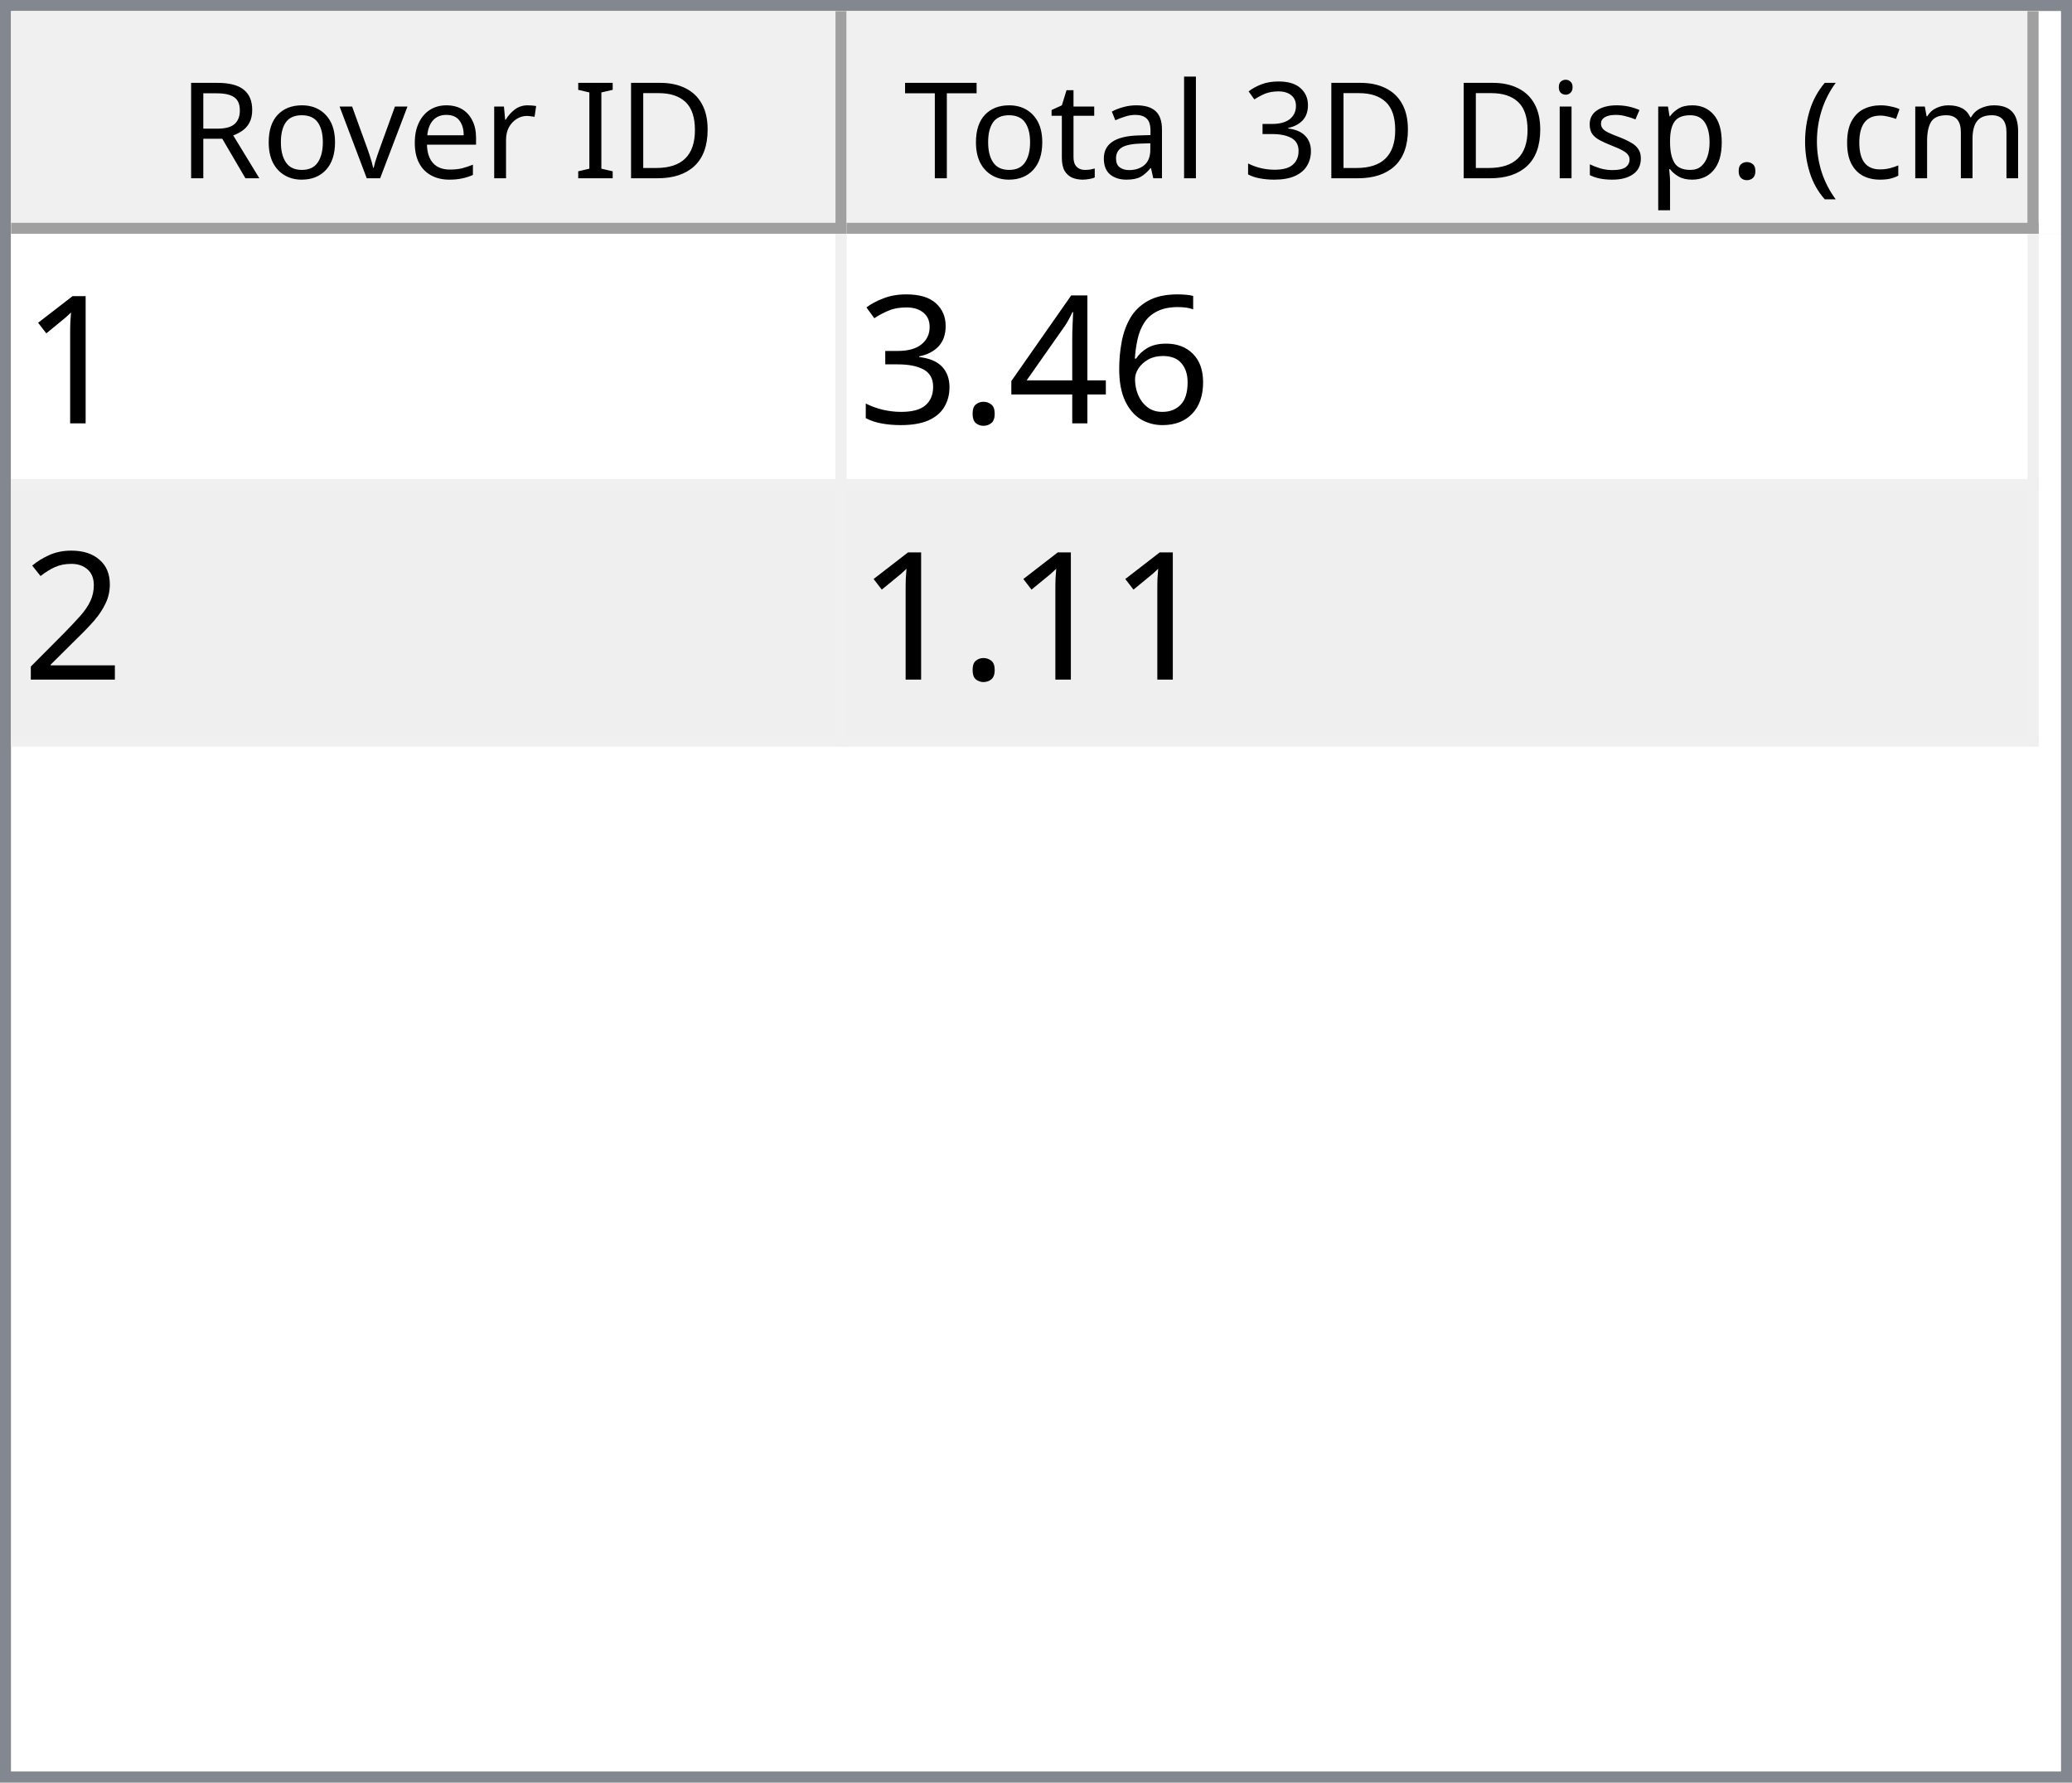
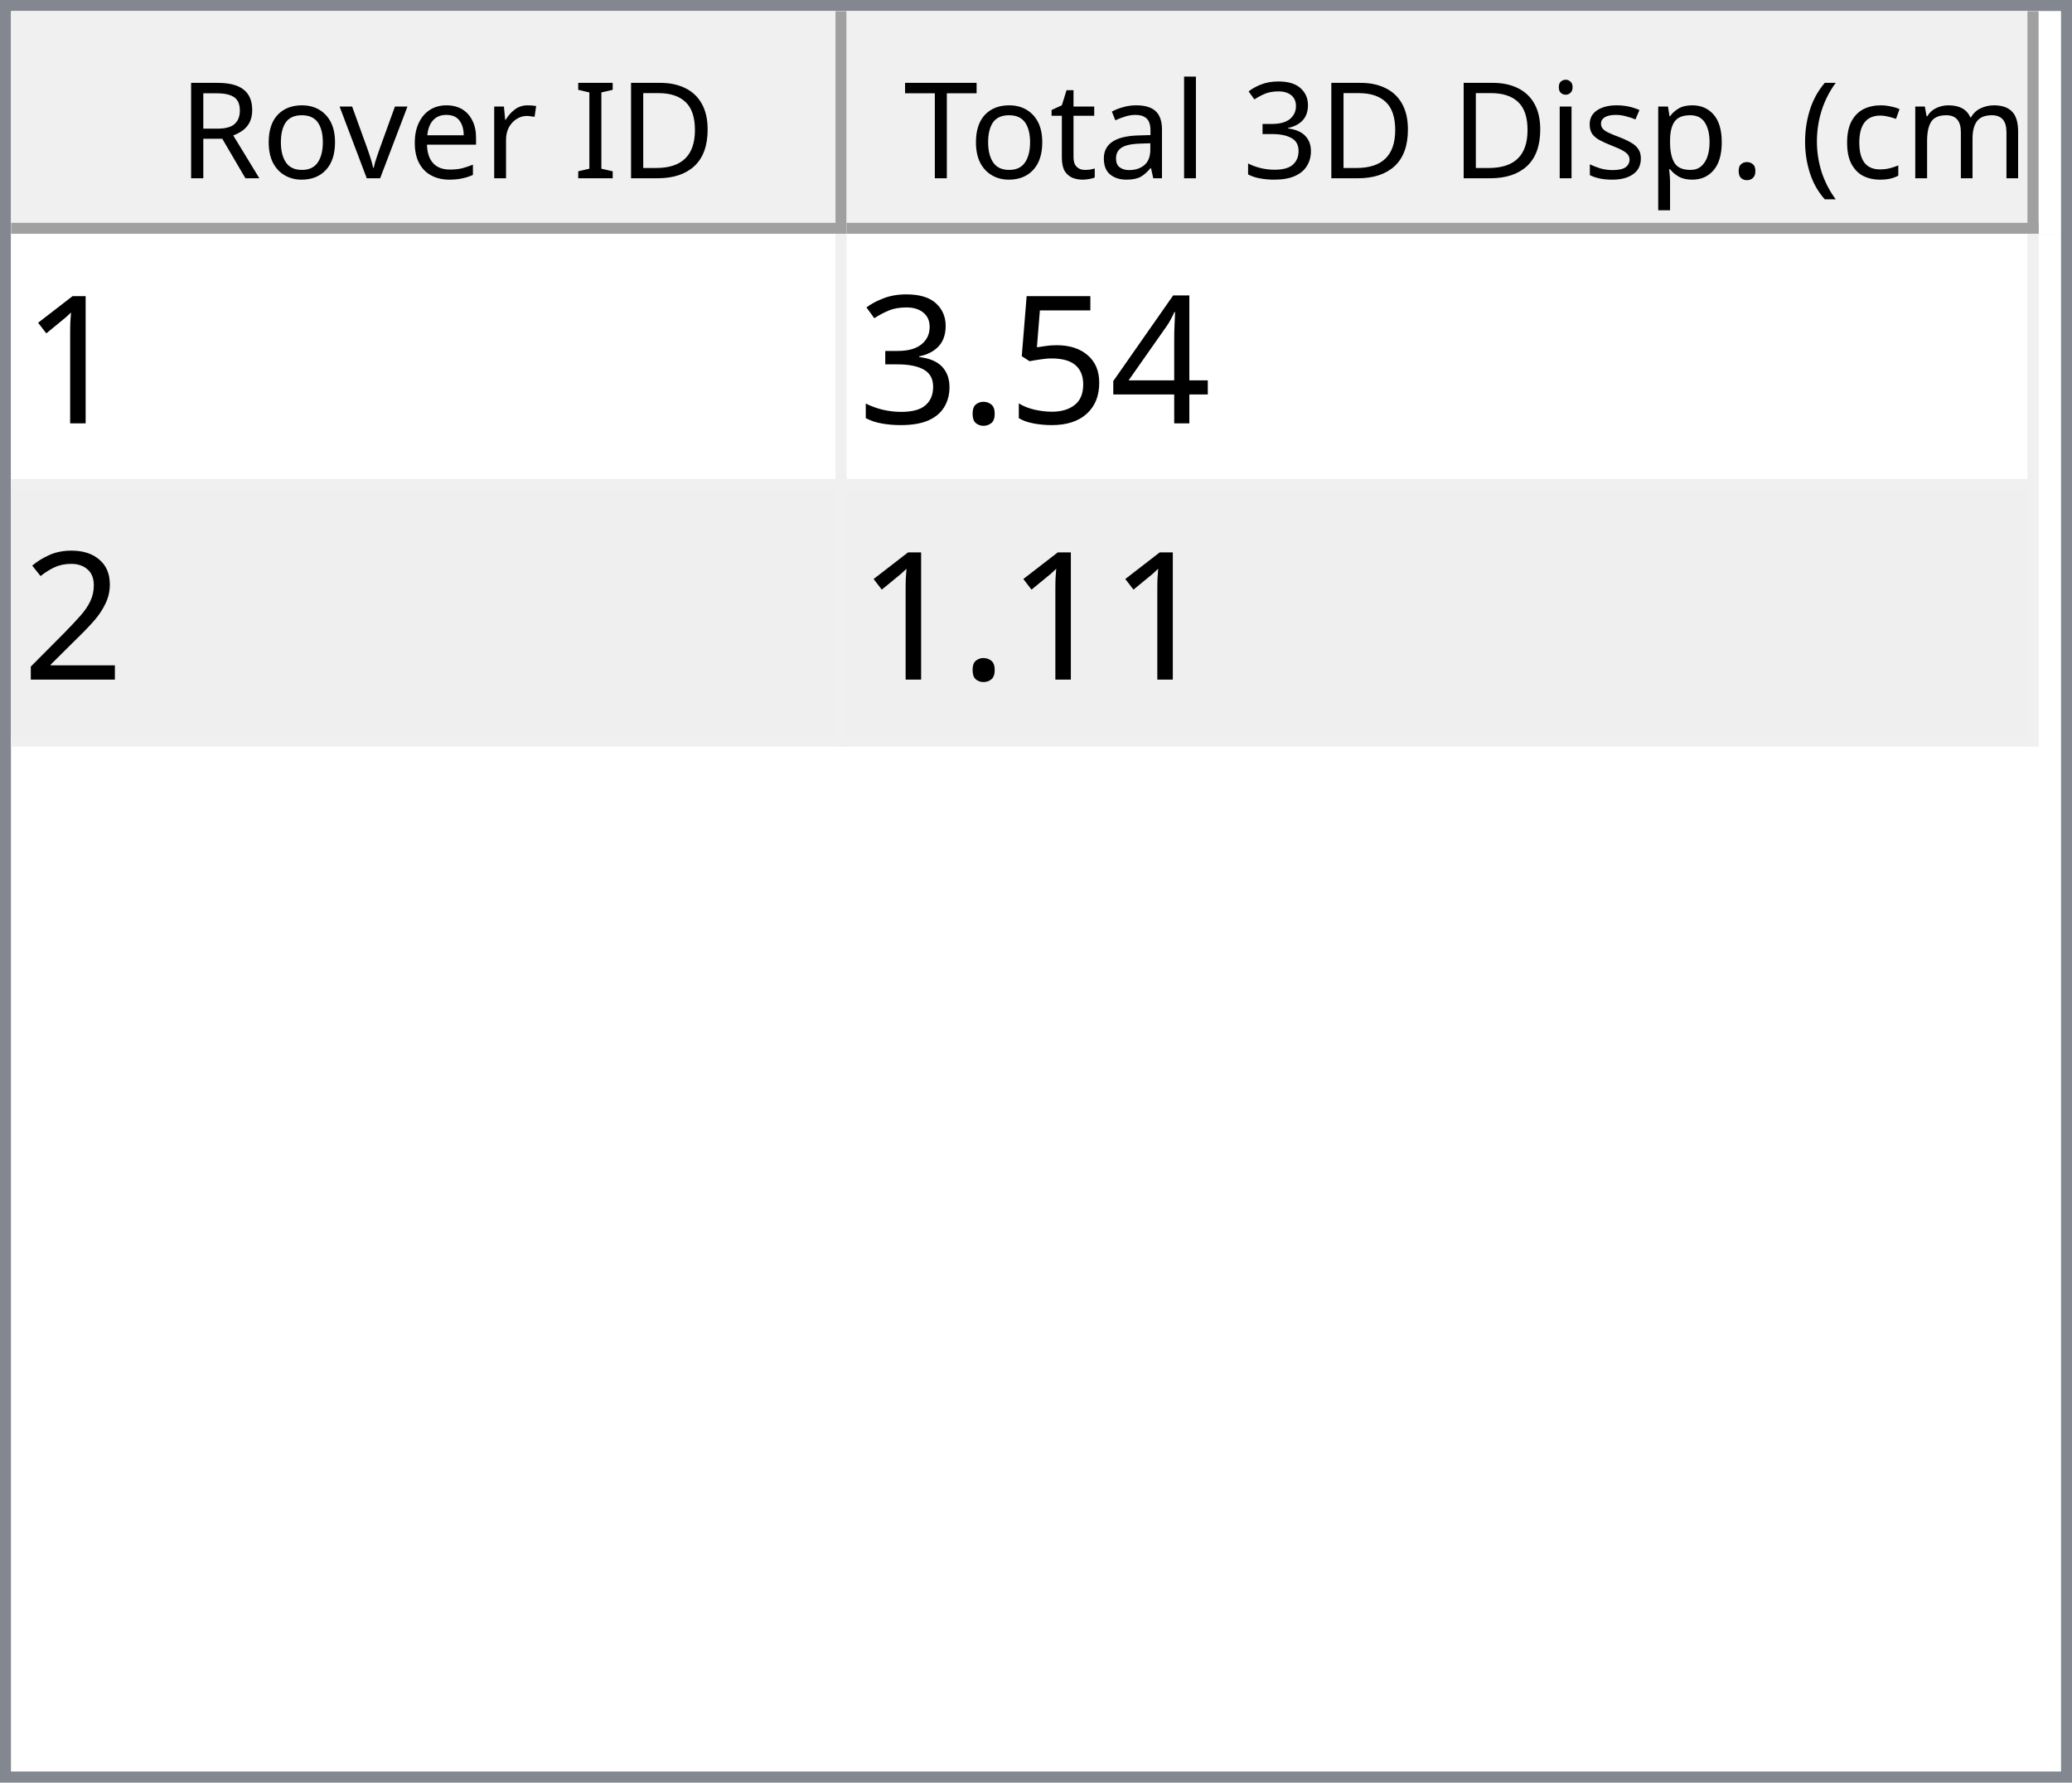
<svg xmlns="http://www.w3.org/2000/svg" style="fill-opacity:1; color-rendering:auto; color-interpolation:auto; text-rendering:auto; stroke:black; stroke-linecap:square; stroke-miterlimit:10; shape-rendering:auto; stroke-opacity:1; fill:black; stroke-dasharray:none; font-weight:normal; stroke-width:1; font-family:'Dialog'; font-style:normal; stroke-linejoin:miter; font-size:12px; stroke-dashoffset:0; image-rendering:auto;" width="186" height="160">
  <defs id="genericDefs" />
  <g>
    <defs id="defs1">
      <clipPath clipPathUnits="userSpaceOnUse" id="clipPath1">
        <path d="M0 0 L186 0 L186 160 L0 160 L0 0 Z" />
      </clipPath>
      <clipPath clipPathUnits="userSpaceOnUse" id="clipPath2">
        <path d="M0 0 L0 160 L186 160 L186 0 Z" />
      </clipPath>
      <clipPath clipPathUnits="userSpaceOnUse" id="clipPath3">
        <path d="M0 0 L0 20 L184 20 L184 0 Z" />
      </clipPath>
      <clipPath clipPathUnits="userSpaceOnUse" id="clipPath4">
        <path d="M0 0 L0 20 L75 20 L75 0 Z" />
      </clipPath>
      <clipPath clipPathUnits="userSpaceOnUse" id="clipPath5">
        <path d="M1 1 L1 19 L74 19 L74 1 Z" />
      </clipPath>
      <clipPath clipPathUnits="userSpaceOnUse" id="clipPath6">
        <path d="M0 0 L0 18 L73 18 L73 0 Z" />
      </clipPath>
      <clipPath clipPathUnits="userSpaceOnUse" id="clipPath7">
        <path d="M-0.5 -0.5 L-0.5 19.5 L74.5 19.5 L74.5 -0.5 Z" />
      </clipPath>
      <clipPath clipPathUnits="userSpaceOnUse" id="clipPath8">
        <path d="M0 0 L0 20 L107 20 L107 0 Z" />
      </clipPath>
      <clipPath clipPathUnits="userSpaceOnUse" id="clipPath9">
        <path d="M1 1 L1 19 L106 19 L106 1 Z" />
      </clipPath>
      <clipPath clipPathUnits="userSpaceOnUse" id="clipPath10">
        <path d="M0 0 L0 18 L105 18 L105 0 Z" />
      </clipPath>
      <clipPath clipPathUnits="userSpaceOnUse" id="clipPath11">
        <path d="M-0.5 -0.5 L-0.5 19.5 L106.5 19.5 L106.5 -0.5 Z" />
      </clipPath>
      <clipPath clipPathUnits="userSpaceOnUse" id="clipPath12">
        <path d="M0 0 L0 138 L184 138 L184 0 Z" />
      </clipPath>
      <clipPath clipPathUnits="userSpaceOnUse" id="clipPath13">
        <path d="M0 0 L0 46 L182 46 L182 0 Z" />
      </clipPath>
      <clipPath clipPathUnits="userSpaceOnUse" id="clipPath14">
        <path d="M-0.5 -0.5 L-0.5 45.5 L181.5 45.5 L181.5 -0.5 Z" />
      </clipPath>
      <clipPath clipPathUnits="userSpaceOnUse" id="clipPath15">
        <path d="M0 0 L0 22 L74 22 L74 0 Z" />
      </clipPath>
      <clipPath clipPathUnits="userSpaceOnUse" id="clipPath16">
        <path d="M0 0 L0 22 L106 22 L106 0 Z" />
      </clipPath>
      <font horiz-adv-x="64.551" id="font1">
        <font-face ascent="107.91" descent="25.098" units-per-em="100" style="font-style:normal; font-family:Segoe UI; font-weight:normal;" />
        <missing-glyph horiz-adv-x="64.551" d="M8.109 0 L8.109 68.266 L56.453 68.266 L56.453 0 L8.109 0 ZM15.328 7.234 L49.219 7.234 L49.219 61.031 L15.328 61.031 L15.328 7.234 Z" />
        <glyph unicode="D" horiz-adv-x="70.117" d="M9.188 0 L9.188 70.016 L28.516 70.016 Q65.531 70.016 65.531 35.891 Q65.531 19.672 55.25 9.836 Q44.969 0 27.734 0 L9.188 0 ZM17.391 62.594 L17.391 7.422 L27.828 7.422 Q41.609 7.422 49.273 14.797 Q56.938 22.172 56.938 35.688 Q56.938 62.594 28.328 62.594 L17.391 62.594 Z" />
        <glyph unicode="I" horiz-adv-x="26.611" d="M17.391 0 L9.188 0 L9.188 70.016 L17.391 70.016 L17.391 0 Z" />
        <glyph unicode=" " horiz-adv-x="27.393" d="" />
        <glyph unicode="r" horiz-adv-x="34.766" d="M34.188 41.891 Q32.078 43.5 28.125 43.5 Q23 43.5 19.555 38.672 Q16.109 33.844 16.109 25.484 L16.109 0 L8.109 0 L8.109 50 L16.109 50 L16.109 39.703 L16.312 39.703 Q18.016 44.969 21.531 47.922 Q25.047 50.875 29.391 50.875 Q32.516 50.875 34.188 50.203 L34.188 41.891 Z" />
        <glyph unicode="e" horiz-adv-x="52.295" d="M48.297 23 L12.984 23 Q13.188 14.656 17.484 10.109 Q21.781 5.562 29.297 5.562 Q37.75 5.562 44.828 11.141 L44.828 3.609 Q38.234 -1.172 27.391 -1.172 Q16.797 -1.172 10.742 5.641 Q4.688 12.453 4.688 24.812 Q4.688 36.469 11.305 43.82 Q17.922 51.172 27.734 51.172 Q37.547 51.172 42.922 44.828 Q48.297 38.484 48.297 27.203 L48.297 23 ZM40.094 29.781 Q40.047 36.719 36.75 40.578 Q33.453 44.438 27.594 44.438 Q21.922 44.438 17.969 40.383 Q14.016 36.328 13.094 29.781 L40.094 29.781 Z" />
        <glyph unicode="v" horiz-adv-x="47.9" d="M47.406 50 L27.484 0 L19.625 0 L0.688 50 L9.469 50 L22.172 13.672 Q23.578 9.672 23.922 6.688 L24.125 6.688 Q24.609 10.453 25.688 13.484 L38.969 50 L47.406 50 Z" />
        <glyph unicode="o" horiz-adv-x="58.594" d="M29 -1.172 Q17.922 -1.172 11.305 5.836 Q4.688 12.844 4.688 24.422 Q4.688 37.016 11.57 44.094 Q18.453 51.172 30.172 51.172 Q41.359 51.172 47.633 44.289 Q53.906 37.406 53.906 25.203 Q53.906 13.234 47.141 6.031 Q40.375 -1.172 29 -1.172 ZM29.594 44.438 Q21.875 44.438 17.383 39.188 Q12.891 33.938 12.891 24.703 Q12.891 15.828 17.43 10.695 Q21.969 5.562 29.594 5.562 Q37.359 5.562 41.531 10.594 Q45.703 15.625 45.703 24.906 Q45.703 34.281 41.531 39.359 Q37.359 44.438 29.594 44.438 Z" />
        <glyph unicode="R" horiz-adv-x="59.814" d="M59.375 0 L49.609 0 L37.891 19.625 Q36.281 22.359 34.766 24.289 Q33.25 26.219 31.664 27.438 Q30.078 28.656 28.25 29.219 Q26.422 29.781 24.125 29.781 L17.391 29.781 L17.391 0 L9.188 0 L9.188 70.016 L30.078 70.016 Q34.672 70.016 38.555 68.867 Q42.438 67.719 45.289 65.375 Q48.141 63.031 49.758 59.547 Q51.375 56.062 51.375 51.375 Q51.375 47.703 50.273 44.656 Q49.172 41.609 47.148 39.211 Q45.125 36.812 42.266 35.133 Q39.406 33.453 35.844 32.516 L35.844 32.328 Q37.594 31.547 38.891 30.547 Q40.188 29.547 41.359 28.18 Q42.531 26.812 43.68 25.078 Q44.828 23.344 46.234 21.047 L59.375 0 ZM17.391 62.594 L17.391 37.203 L28.516 37.203 Q31.594 37.203 34.203 38.133 Q36.812 39.062 38.719 40.797 Q40.625 42.531 41.703 45.047 Q42.781 47.562 42.781 50.688 Q42.781 56.297 39.141 59.445 Q35.5 62.594 28.609 62.594 L17.391 62.594 Z" />
        <glyph unicode=")" horiz-adv-x="30.176" d="M8.297 -15.922 L1.172 -15.922 Q16.406 2.344 16.406 26.812 Q16.406 51.469 1.078 70.016 L8.297 70.016 Q23.531 52.156 23.531 26.703 Q23.531 1.375 8.297 -15.922 Z" />
        <glyph unicode="m" horiz-adv-x="86.133" d="M79.109 0 L71.094 0 L71.094 28.719 Q71.094 37.016 68.531 40.727 Q65.969 44.438 59.906 44.438 Q54.781 44.438 51.195 39.75 Q47.609 35.062 47.609 28.516 L47.609 0 L39.594 0 L39.594 29.688 Q39.594 44.438 28.219 44.438 Q22.953 44.438 19.531 40.016 Q16.109 35.594 16.109 28.516 L16.109 0 L8.109 0 L8.109 50 L16.109 50 L16.109 42.094 L16.312 42.094 Q21.625 51.172 31.844 51.172 Q36.969 51.172 40.773 48.312 Q44.578 45.453 46 40.828 Q51.562 51.172 62.594 51.172 Q79.109 51.172 79.109 30.812 L79.109 0 Z" />
        <glyph unicode="c" horiz-adv-x="46.191" d="M42.188 2.297 Q36.422 -1.172 28.516 -1.172 Q17.828 -1.172 11.258 5.789 Q4.688 12.75 4.688 23.828 Q4.688 36.188 11.766 43.68 Q18.844 51.172 30.672 51.172 Q37.25 51.172 42.281 48.734 L42.281 40.531 Q36.719 44.438 30.375 44.438 Q22.703 44.438 17.797 38.945 Q12.891 33.453 12.891 24.516 Q12.891 15.719 17.508 10.641 Q22.125 5.562 29.891 5.562 Q36.422 5.562 42.188 9.906 L42.188 2.297 Z" />
        <glyph unicode="(" horiz-adv-x="30.176" d="M29.109 -15.922 L21.969 -15.922 Q6.844 1.375 6.844 26.703 Q6.844 52.156 21.969 70.016 L29.203 70.016 Q13.875 51.469 13.875 26.812 Q13.875 2.344 29.109 -15.922 Z" />
        <glyph unicode="." horiz-adv-x="21.68" d="M10.891 -1.078 Q8.641 -1.078 7.055 0.539 Q5.469 2.156 5.469 4.391 Q5.469 6.641 7.055 8.273 Q8.641 9.906 10.891 9.906 Q13.188 9.906 14.797 8.273 Q16.406 6.641 16.406 4.391 Q16.406 2.156 14.797 0.539 Q13.188 -1.078 10.891 -1.078 Z" />
        <glyph unicode="p" horiz-adv-x="58.789" d="M16.312 7.234 L16.109 7.234 L16.109 -23 L8.109 -23 L8.109 50 L16.109 50 L16.109 41.219 L16.312 41.219 Q22.219 51.172 33.594 51.172 Q43.266 51.172 48.688 44.461 Q54.109 37.75 54.109 26.469 Q54.109 13.922 48 6.375 Q41.891 -1.172 31.297 -1.172 Q21.578 -1.172 16.312 7.234 ZM16.109 27.391 L16.109 20.406 Q16.109 14.203 20.141 9.883 Q24.172 5.562 30.375 5.562 Q37.641 5.562 41.773 11.133 Q45.906 16.703 45.906 26.609 Q45.906 34.969 42.047 39.703 Q38.188 44.438 31.594 44.438 Q24.609 44.438 20.359 39.578 Q16.109 34.719 16.109 27.391 Z" />
        <glyph unicode="s" horiz-adv-x="42.432" d="M5.078 1.812 L5.078 10.406 Q11.625 5.562 19.484 5.562 Q30.031 5.562 30.031 12.594 Q30.031 14.594 29.125 15.992 Q28.219 17.391 26.68 18.461 Q25.141 19.531 23.07 20.383 Q21 21.234 18.609 22.172 Q15.281 23.484 12.766 24.828 Q10.25 26.172 8.57 27.859 Q6.891 29.547 6.031 31.695 Q5.172 33.844 5.172 36.719 Q5.172 40.234 6.789 42.945 Q8.406 45.656 11.086 47.484 Q13.766 49.312 17.211 50.242 Q20.656 51.172 24.312 51.172 Q30.812 51.172 35.938 48.922 L35.938 40.828 Q30.422 44.438 23.25 44.438 Q21 44.438 19.195 43.922 Q17.391 43.406 16.094 42.477 Q14.797 41.547 14.086 40.258 Q13.375 38.969 13.375 37.406 Q13.375 35.453 14.086 34.133 Q14.797 32.812 16.164 31.789 Q17.531 30.766 19.484 29.938 Q21.438 29.109 23.922 28.125 Q27.25 26.859 29.883 25.516 Q32.516 24.172 34.375 22.484 Q36.234 20.797 37.234 18.602 Q38.234 16.406 38.234 13.375 Q38.234 9.672 36.602 6.938 Q34.969 4.203 32.234 2.398 Q29.5 0.594 25.93 -0.289 Q22.359 -1.172 18.453 -1.172 Q10.75 -1.172 5.078 1.812 Z" />
        <glyph unicode="i" horiz-adv-x="24.219" d="M12.203 62.703 Q10.062 62.703 8.547 64.164 Q7.031 65.625 7.031 67.875 Q7.031 70.125 8.547 71.609 Q10.062 73.094 12.203 73.094 Q14.406 73.094 15.945 71.609 Q17.484 70.125 17.484 67.875 Q17.484 65.719 15.945 64.211 Q14.406 62.703 12.203 62.703 ZM16.109 0 L8.109 0 L8.109 50 L16.109 50 L16.109 0 Z" />
        <glyph unicode="3" horiz-adv-x="53.906" d="M46.531 19.828 Q46.531 15.094 44.75 11.211 Q42.969 7.328 39.719 4.57 Q36.469 1.812 31.93 0.297 Q27.391 -1.219 21.922 -1.219 Q11.922 -1.219 6 2.594 L6 11.188 Q13.094 5.609 22.219 5.609 Q25.875 5.609 28.828 6.539 Q31.781 7.469 33.906 9.227 Q36.031 10.984 37.18 13.477 Q38.328 15.969 38.328 19.094 Q38.328 32.812 18.797 32.812 L12.984 32.812 L12.984 39.594 L18.5 39.594 Q35.797 39.594 35.797 52.484 Q35.797 64.406 22.609 64.406 Q15.188 64.406 8.688 59.422 L8.688 67.188 Q15.375 71.188 24.609 71.188 Q29 71.188 32.57 69.969 Q36.141 68.75 38.68 66.555 Q41.219 64.359 42.609 61.281 Q44 58.203 44 54.5 Q44 40.672 30.031 36.719 L30.031 36.531 Q33.594 36.141 36.625 34.797 Q39.656 33.453 41.852 31.305 Q44.047 29.156 45.289 26.25 Q46.531 23.344 46.531 19.828 Z" />
        <glyph unicode="l" horiz-adv-x="24.219" d="M16.109 0 L8.109 0 L8.109 74.031 L16.109 74.031 L16.109 0 Z" />
        <glyph unicode="a" horiz-adv-x="50.879" d="M43.891 0 L35.891 0 L35.891 7.812 L35.688 7.812 Q30.469 -1.172 20.312 -1.172 Q12.844 -1.172 8.617 2.781 Q4.391 6.734 4.391 13.281 Q4.391 27.297 20.906 29.594 L35.891 31.688 Q35.891 44.438 25.594 44.438 Q16.547 44.438 9.281 38.281 L9.281 46.484 Q16.656 51.172 26.266 51.172 Q43.891 51.172 43.891 32.516 L43.891 0 ZM35.891 25.297 L23.828 23.641 Q18.266 22.859 15.43 20.875 Q12.594 18.891 12.594 13.875 Q12.594 10.203 15.211 7.883 Q17.828 5.562 22.172 5.562 Q28.125 5.562 32.008 9.742 Q35.891 13.922 35.891 20.312 L35.891 25.297 Z" />
        <glyph unicode="t" horiz-adv-x="33.887" d="M31.297 0.484 Q28.469 -1.078 23.828 -1.078 Q10.688 -1.078 10.688 13.578 L10.688 43.172 L2.094 43.172 L2.094 50 L10.688 50 L10.688 62.203 L18.703 64.797 L18.703 50 L31.297 50 L31.297 43.172 L18.703 43.172 L18.703 14.984 Q18.703 9.969 20.414 7.82 Q22.125 5.672 26.078 5.672 Q29.109 5.672 31.297 7.328 L31.297 0.484 Z" />
        <glyph unicode="T" horiz-adv-x="52.393" d="M50.594 62.594 L30.375 62.594 L30.375 0 L22.172 0 L22.172 62.594 L2 62.594 L2 70.016 L50.594 70.016 L50.594 62.594 Z" />
      </font>
      <font horiz-adv-x="75.0" id="font2">
        <font-face ascent="100.537" descent="21.973" units-per-em="100" style="font-style:normal; font-family:sans-serif; font-weight:normal;" />
        <missing-glyph horiz-adv-x="75.0" d="M12.5 0 L12.5 62.5 L62.5 62.5 L62.5 0 L12.5 0 ZM14.062 1.562 L60.938 1.562 L60.938 60.938 L14.062 60.938 L14.062 1.562 Z" />
        <glyph unicode="1" horiz-adv-x="55.615" d="M37.25 0 L28.469 0 L28.469 56 Q25.297 52.984 20.141 49.953 Q14.984 46.922 10.891 45.406 L10.891 53.906 Q18.266 57.375 23.781 62.305 Q29.297 67.234 31.594 71.875 L37.25 71.875 L37.25 0 Z" />
-         <glyph unicode="6" horiz-adv-x="55.615" d="M49.75 54.047 L41.016 53.375 Q39.844 58.547 37.703 60.891 Q34.125 64.656 28.906 64.656 Q24.703 64.656 21.531 62.312 Q17.391 59.281 14.992 53.469 Q12.594 47.656 12.5 36.922 Q15.672 41.75 20.266 44.094 Q24.859 46.438 29.891 46.438 Q38.672 46.438 44.852 39.969 Q51.031 33.5 51.031 23.25 Q51.031 16.5 48.125 10.719 Q45.219 4.938 40.141 1.859 Q35.062 -1.219 28.609 -1.219 Q17.625 -1.219 10.695 6.859 Q3.766 14.938 3.766 33.5 Q3.766 54.25 11.422 63.672 Q18.109 71.875 29.438 71.875 Q37.891 71.875 43.289 67.141 Q48.688 62.406 49.75 54.047 ZM13.875 23.188 Q13.875 18.656 15.797 14.508 Q17.719 10.359 21.188 8.18 Q24.656 6 28.469 6 Q34.031 6 38.039 10.492 Q42.047 14.984 42.047 22.703 Q42.047 30.125 38.086 34.398 Q34.125 38.672 28.125 38.672 Q22.172 38.672 18.023 34.398 Q13.875 30.125 13.875 23.188 Z" />
        <glyph unicode="4" horiz-adv-x="55.615" d="M32.328 0 L32.328 17.141 L1.266 17.141 L1.266 25.203 L33.938 71.578 L41.109 71.578 L41.109 25.203 L50.781 25.203 L50.781 17.141 L41.109 17.141 L41.109 0 L32.328 0 ZM32.328 25.203 L32.328 57.469 L9.906 25.203 L32.328 25.203 Z" />
+         <glyph unicode="5" horiz-adv-x="55.615" d="M4.156 18.75 L13.375 19.531 Q14.406 12.797 18.141 9.398 Q21.875 6 27.156 6 Q33.5 6 37.891 10.789 Q42.281 15.578 42.281 23.484 Q42.281 31 38.062 35.352 Q33.844 39.703 27 39.703 Q22.75 39.703 19.336 37.773 Q15.922 35.844 13.969 32.766 L5.719 33.844 L12.641 70.609 L48.25 70.609 L48.25 62.203 L19.672 62.203 L15.828 42.969 Q22.266 47.469 29.344 47.469 Q38.719 47.469 45.164 40.969 Q51.609 34.469 51.609 24.266 Q51.609 14.547 45.953 7.469 Q39.062 -1.219 27.156 -1.219 Q17.391 -1.219 11.211 4.25 Q5.031 9.719 4.156 18.75 Z" />
        <glyph unicode="." horiz-adv-x="27.783" d="M9.078 0 L9.078 10.016 L19.094 10.016 L19.094 0 L9.078 0 Z" />
        <glyph unicode="3" horiz-adv-x="55.615" d="M4.203 18.891 L12.984 20.062 Q14.5 12.594 18.141 9.297 Q21.781 6 27 6 Q33.203 6 37.477 10.297 Q41.75 14.594 41.75 20.953 Q41.75 27 37.797 30.93 Q33.844 34.859 27.734 34.859 Q25.25 34.859 21.531 33.891 L22.516 41.609 Q23.391 41.5 23.922 41.5 Q29.547 41.5 34.039 44.43 Q38.531 47.359 38.531 53.469 Q38.531 58.297 35.258 61.477 Q31.984 64.656 26.812 64.656 Q21.688 64.656 18.266 61.43 Q14.844 58.203 13.875 51.766 L5.078 53.328 Q6.688 62.156 12.398 67.016 Q18.109 71.875 26.609 71.875 Q32.469 71.875 37.398 69.359 Q42.328 66.844 44.945 62.5 Q47.562 58.156 47.562 53.266 Q47.562 48.641 45.07 44.828 Q42.578 41.016 37.703 38.766 Q44.047 37.312 47.562 32.695 Q51.078 28.078 51.078 21.141 Q51.078 11.766 44.242 5.25 Q37.406 -1.266 26.953 -1.266 Q17.531 -1.266 11.305 4.352 Q5.078 9.969 4.203 18.891 Z" />
        <glyph unicode="2" horiz-adv-x="55.615" d="M50.344 8.453 L50.344 0 L3.031 0 Q2.938 3.172 4.047 6.109 Q5.859 10.938 9.836 15.625 Q13.812 20.312 21.344 26.469 Q33.016 36.031 37.117 41.625 Q41.219 47.219 41.219 52.203 Q41.219 57.422 37.477 61.008 Q33.734 64.594 27.734 64.594 Q21.391 64.594 17.578 60.789 Q13.766 56.984 13.719 50.25 L4.688 51.172 Q5.609 61.281 11.664 66.578 Q17.719 71.875 27.938 71.875 Q38.234 71.875 44.242 66.164 Q50.25 60.453 50.25 52 Q50.25 47.703 48.492 43.555 Q46.734 39.406 42.656 34.812 Q38.578 30.219 29.109 22.219 Q21.188 15.578 18.945 13.211 Q16.703 10.844 15.234 8.453 L50.344 8.453 Z" />
      </font>
    </defs>
    <g style="fill:white; stroke:white;">
      <rect x="0" y="0" width="186" style="clip-path:url(#clipPath1); stroke:none;" height="160" />
    </g>
    <g style="fill:white; text-rendering:optimizeSpeed; color-rendering:optimizeSpeed; image-rendering:optimizeSpeed; shape-rendering:crispEdges; stroke:white; color-interpolation:sRGB;">
      <rect x="0" width="186" height="160" y="0" style="stroke:none;" />
      <path style="stroke:none;" d="M0 160 L186 160 L186 0 L0 0 Z" />
    </g>
    <g style="fill:rgb(240,240,240); font-family:'Segoe UI'; stroke:rgb(240,240,240);">
      <rect x="0" y="0" width="186" style="clip-path:url(#clipPath2); stroke:none;" height="160" />
    </g>
    <g style="fill:rgb(130,135,144); font-family:'Segoe UI'; stroke:rgb(130,135,144);">
      <path d="M0 0 L186 0 L186 160 L0 160 L0 0 ZM1 1 L185 1 L185 159 L1 159 L1 1 Z" style="fill-rule:evenodd; clip-path:url(#clipPath2); stroke:none;" />
    </g>
    <g style="fill:white; font-family:'Segoe UI'; stroke:white;" transform="translate(1,1)">
      <rect x="0" y="0" width="184" style="clip-path:url(#clipPath3); stroke:none;" height="20" />
    </g>
    <g style="fill:rgb(240,240,240); font-family:'Segoe UI'; stroke:rgb(240,240,240);" transform="translate(1,1)">
      <rect x="0" y="0" width="75" style="clip-path:url(#clipPath4); stroke:none;" height="20" />
    </g>
    <g style="font-family:'Segoe UI';" transform="translate(2,2)">
      <text x="14" xml:space="preserve" y="14" style="clip-path:url(#clipPath6); stroke:none;">Rover ID</text>
    </g>
    <g style="fill:rgb(160,160,160); font-family:'Segoe UI'; stroke:rgb(160,160,160); stroke-linejoin:bevel;" transform="translate(1.5,1.5)">
      <line x1="74" x2="74" y1="0" style="fill:none; clip-path:url(#clipPath7);" y2="19" />
    </g>
    <g style="fill:rgb(160,160,160); font-family:'Segoe UI'; stroke:rgb(160,160,160); stroke-linejoin:bevel;" transform="matrix(1,0,0,1,1,1) translate(0.5,0.5)">
      <line x1="0" x2="74" y1="19" style="fill:none; clip-path:url(#clipPath7);" y2="19" />
    </g>
    <g style="fill:rgb(240,240,240); font-family:'Segoe UI'; stroke:rgb(240,240,240);" transform="translate(76,1)">
      <rect x="0" y="0" width="107" style="clip-path:url(#clipPath8); stroke:none;" height="20" />
    </g>
    <g style="font-family:'Segoe UI';" transform="translate(77,2)">
      <text x="1" xml:space="preserve" y="14" style="clip-path:url(#clipPath10); stroke:none;"> Total 3D Disp. (cm)</text>
    </g>
    <g style="fill:rgb(160,160,160); font-family:'Segoe UI'; stroke:rgb(160,160,160); stroke-linejoin:bevel;" transform="translate(76.5,1.5)">
      <line x1="106" x2="106" y1="0" style="fill:none; clip-path:url(#clipPath11);" y2="19" />
    </g>
    <g style="fill:rgb(160,160,160); font-family:'Segoe UI'; stroke:rgb(160,160,160); stroke-linejoin:bevel;" transform="matrix(1,0,0,1,76,1) translate(0.5,0.5)">
      <line x1="0" x2="106" y1="19" style="fill:none; clip-path:url(#clipPath11);" y2="19" />
    </g>
    <g style="fill:white; font-family:'Segoe UI'; stroke:white;" transform="translate(1,21)">
      <rect x="0" y="0" width="184" style="clip-path:url(#clipPath12); stroke:none;" height="138" />
    </g>
    <g style="fill:rgb(240,240,240); font-size:16px; font-family:sans-serif; stroke:rgb(240,240,240);" transform="translate(1,21)">
      <rect x="0" y="0" width="182" style="clip-path:url(#clipPath13); stroke:none;" height="46" />
      <line transform="translate(0.5,0.5)" x1="0" x2="181" y1="22" style="clip-path:url(#clipPath14); fill:none; stroke-linejoin:bevel;" y2="22" />
    </g>
    <g transform="matrix(1,0,0,1,1,21) translate(0.5,0.5)" style="fill:rgb(240,240,240); font-size:16px; font-family:sans-serif; stroke:rgb(240,240,240); stroke-linejoin:bevel;">
      <line x1="0" x2="181" y1="45" style="fill:none; clip-path:url(#clipPath14);" y2="45" />
    </g>
    <g transform="matrix(1,0,0,1,1,21) translate(0.5,0.5)" style="fill:rgb(240,240,240); font-size:16px; font-family:sans-serif; stroke:rgb(240,240,240); stroke-linejoin:bevel;">
      <line x1="74" x2="74" y1="0" style="fill:none; clip-path:url(#clipPath14);" y2="45" />
    </g>
    <g transform="matrix(1,0,0,1,1,21) translate(0.5,0.5)" style="fill:rgb(240,240,240); font-size:16px; font-family:sans-serif; stroke:rgb(240,240,240); stroke-linejoin:bevel;">
      <line x1="181" x2="181" y1="0" style="fill:none; clip-path:url(#clipPath14);" y2="45" />
    </g>
    <g style="fill:white; font-size:16px; font-family:sans-serif; stroke:white;" transform="matrix(1,0,0,1,1,21)">
      <rect x="0" y="0" width="74" style="clip-path:url(#clipPath15); stroke:none;" height="22" />
      <text x="1" y="17" style="fill:black; clip-path:url(#clipPath15); stroke:none;" xml:space="preserve">1</text>
    </g>
    <g style="fill:white; font-size:16px; font-family:sans-serif; stroke:white;" transform="matrix(1,0,0,1,1,21) translate(75,0)">
      <rect x="0" y="0" width="106" style="clip-path:url(#clipPath16); stroke:none;" height="22" />
-       <text x="1" y="17" style="fill:black; clip-path:url(#clipPath16); stroke:none;" xml:space="preserve">3.46</text>
+       <text x="1" y="17" style="fill:black; clip-path:url(#clipPath16); stroke:none;" xml:space="preserve">3.54</text>
    </g>
    <g style="fill:rgb(239,239,239); font-size:16px; font-family:sans-serif; stroke:rgb(239,239,239);" transform="matrix(1,0,0,1,1,21) translate(0,23)">
      <rect x="0" y="0" width="74" style="clip-path:url(#clipPath15); stroke:none;" height="22" />
      <text x="1" y="17" style="fill:black; clip-path:url(#clipPath15); stroke:none;" xml:space="preserve">2</text>
    </g>
    <g style="fill:rgb(239,239,239); font-size:16px; font-family:sans-serif; stroke:rgb(239,239,239);" transform="matrix(1,0,0,1,1,21) translate(75,23)">
      <rect x="0" y="0" width="106" style="clip-path:url(#clipPath16); stroke:none;" height="22" />
      <text x="1" y="17" style="fill:black; clip-path:url(#clipPath16); stroke:none;" xml:space="preserve">1.11</text>
    </g>
  </g>
</svg>
